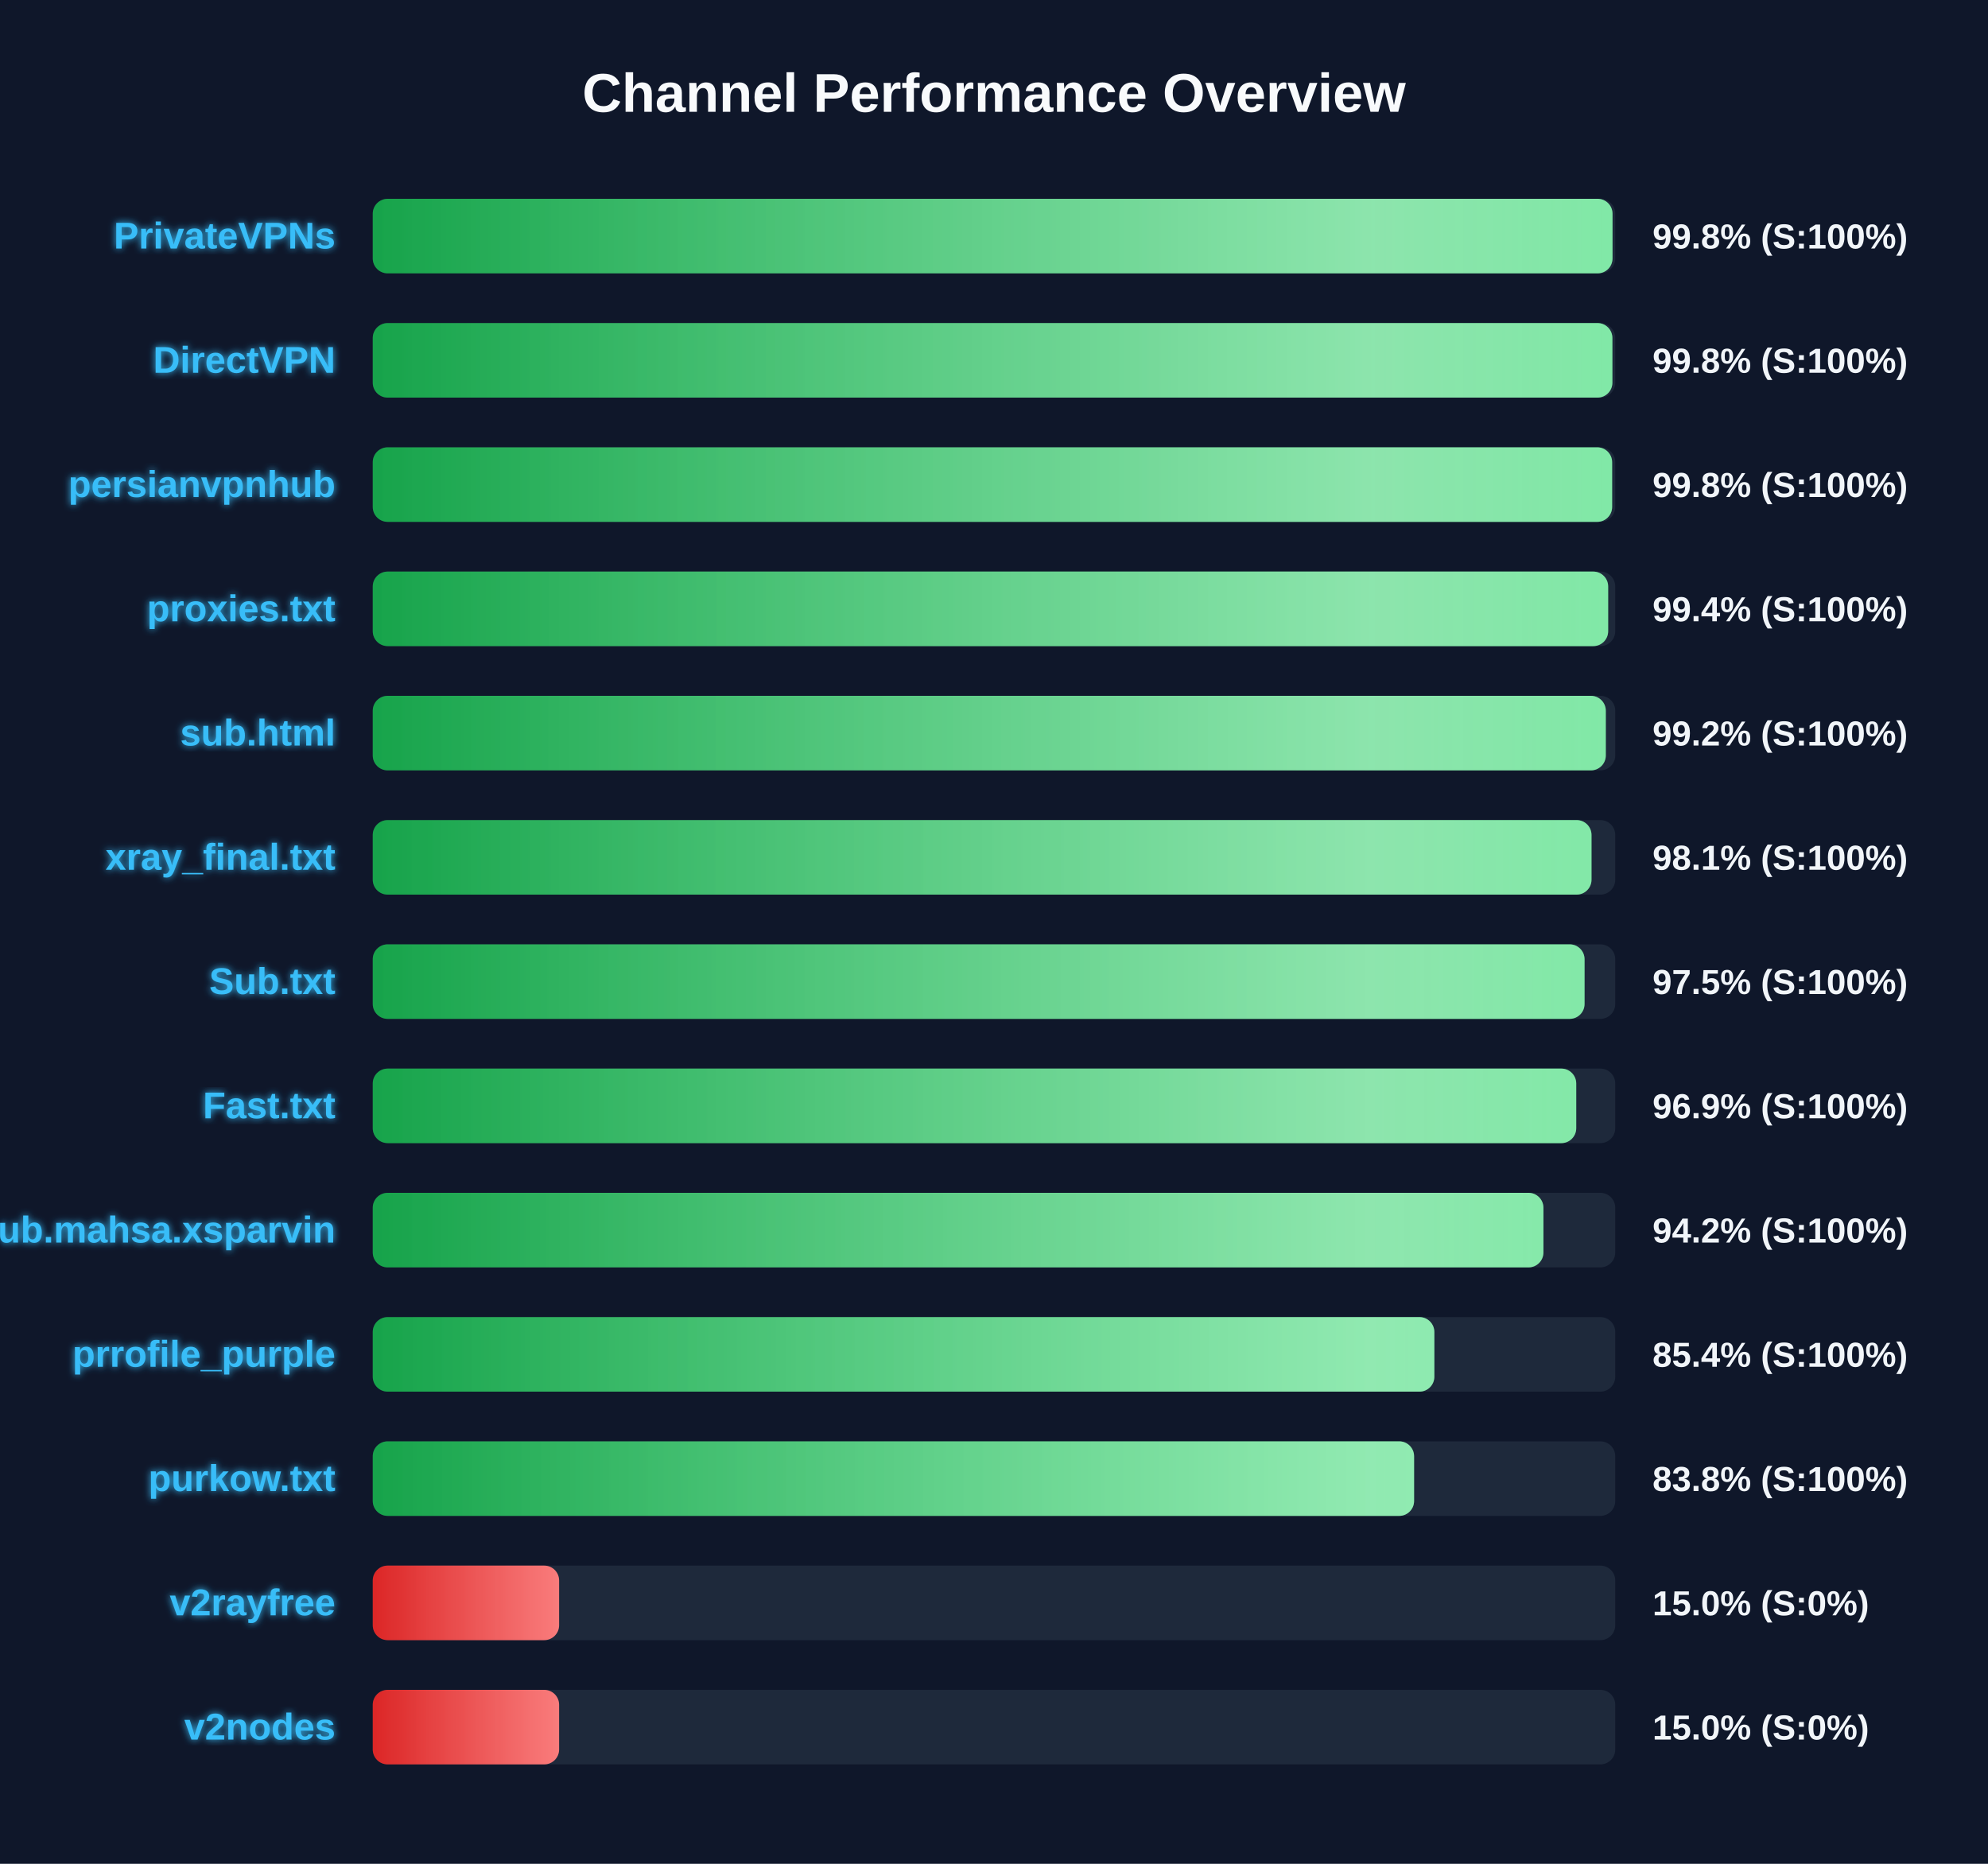
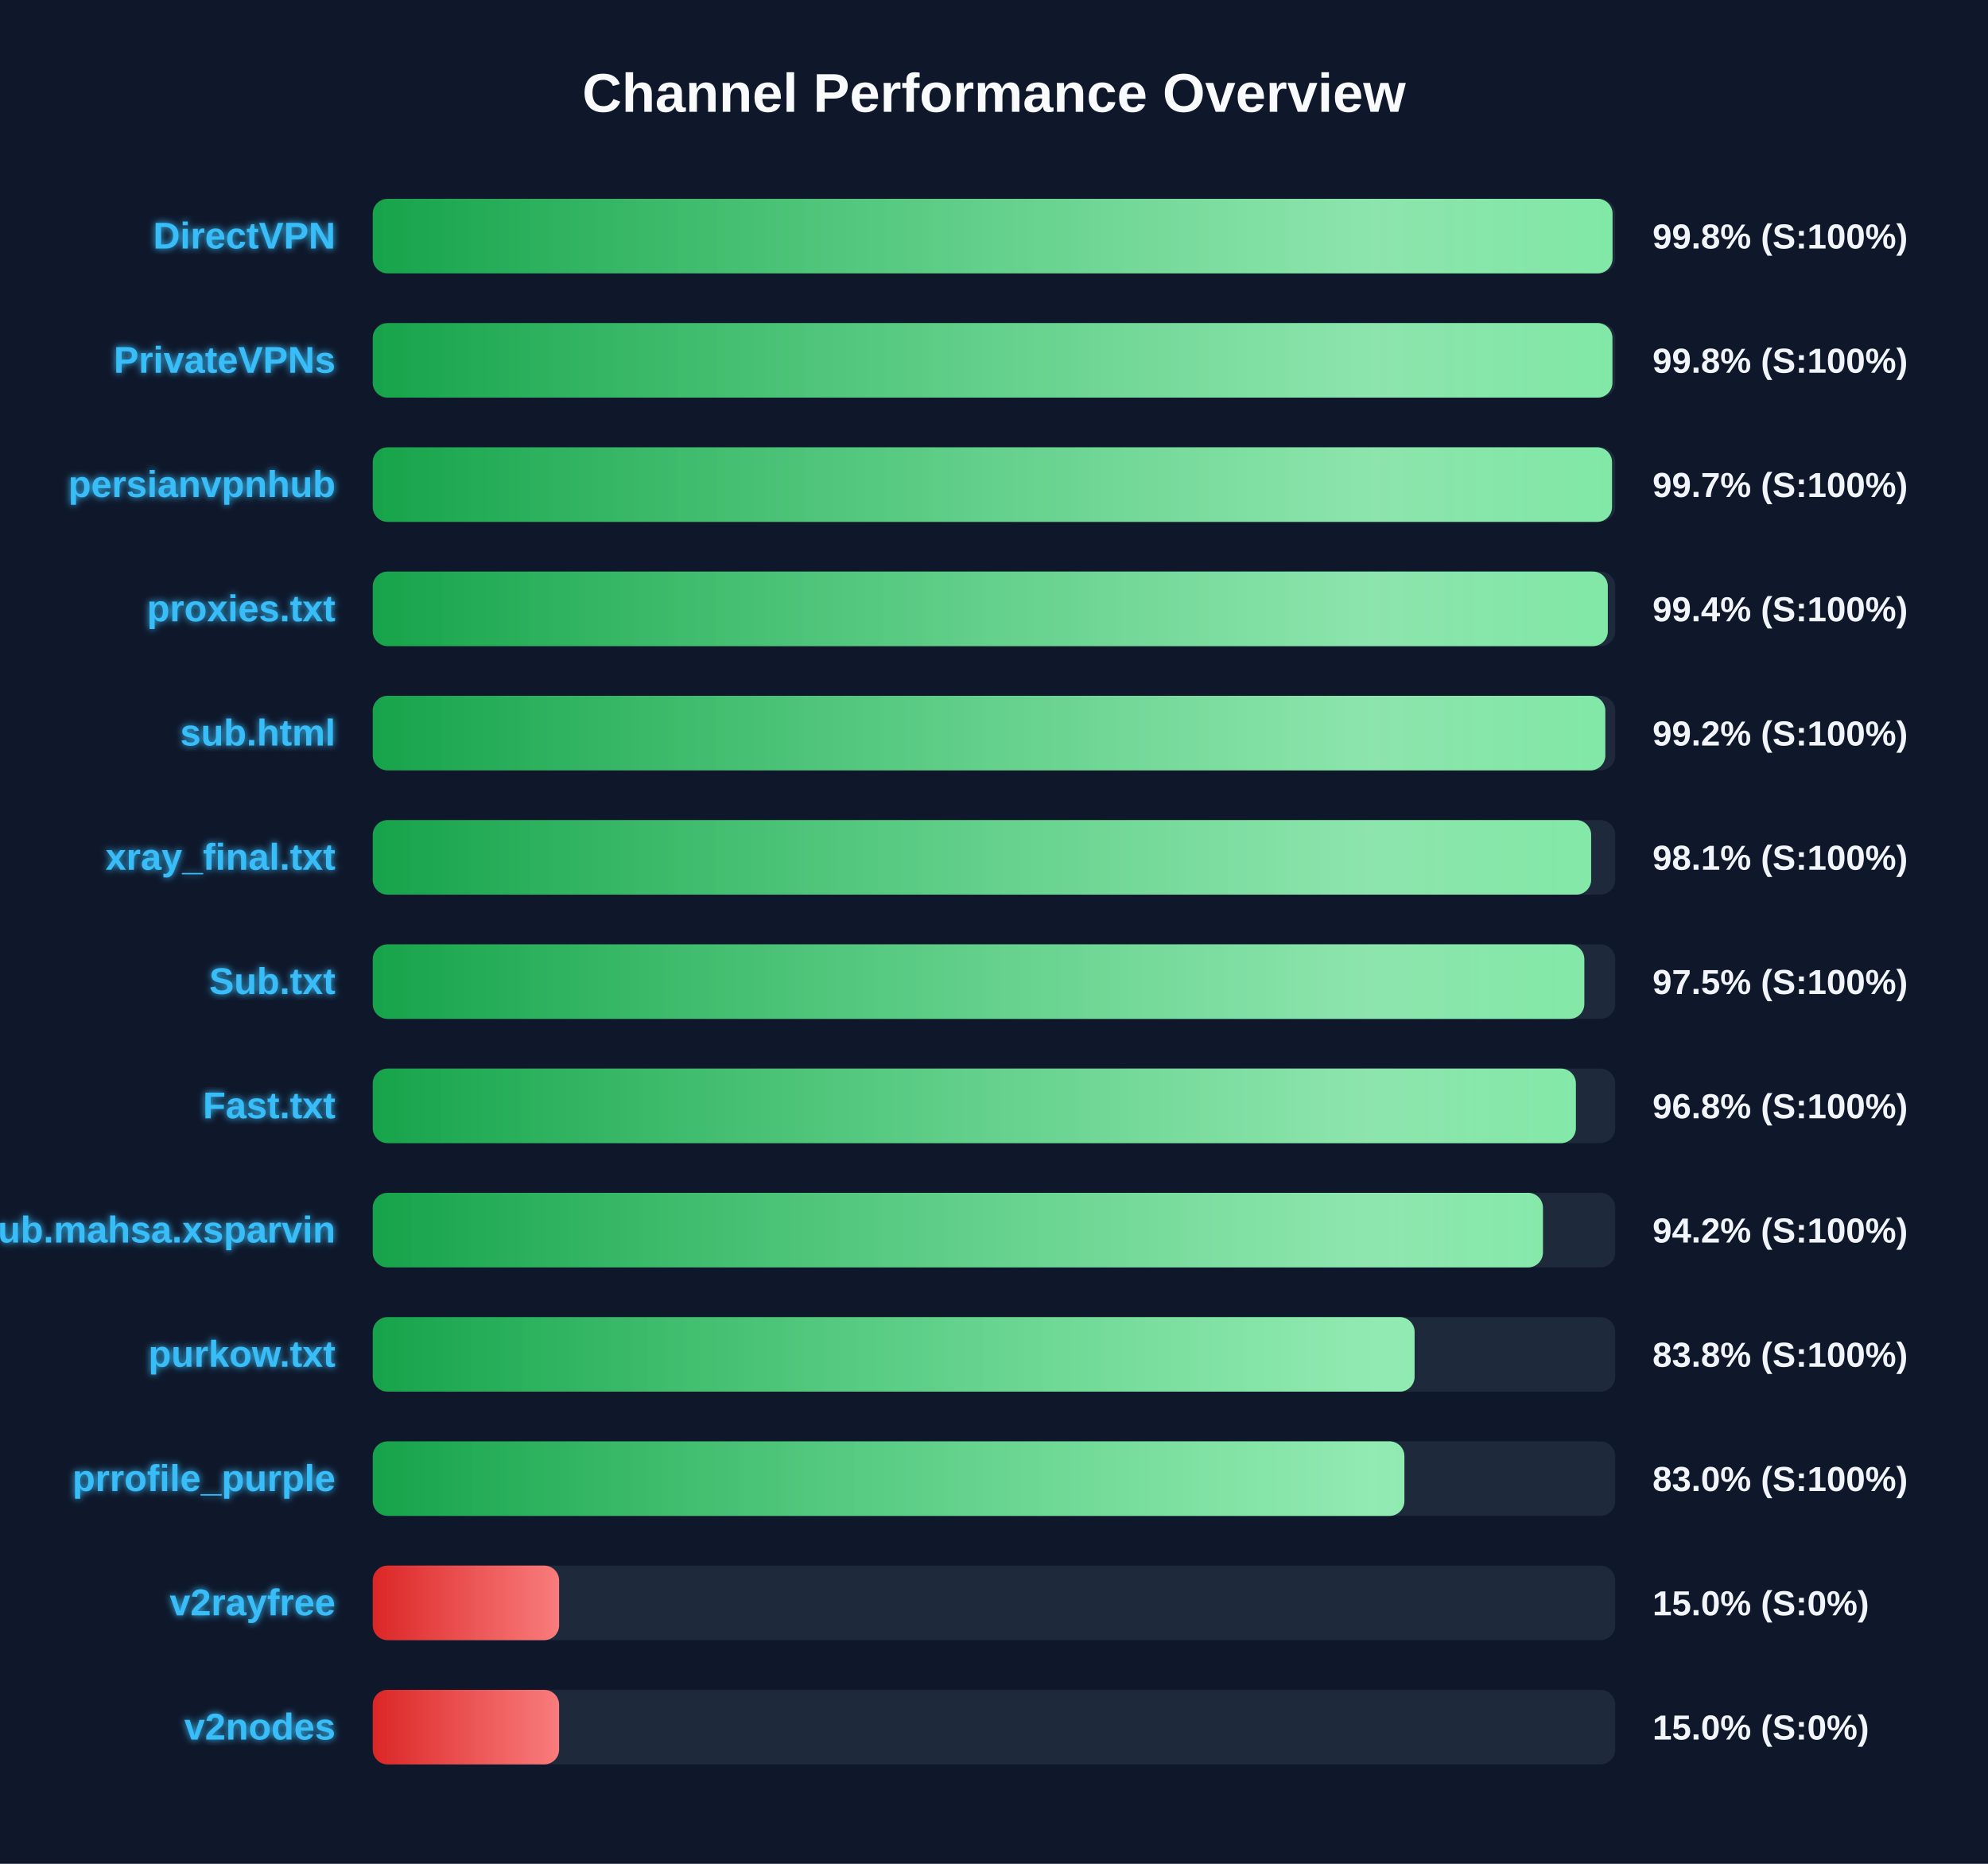
<svg xmlns="http://www.w3.org/2000/svg" width="800" height="750" version="1.1">
  <defs>
    <linearGradient id="grad-green" x1="0%" y1="0%" x2="100%" y2="0%">
      <stop offset="0%" stop-color="#16a34a" />
      <stop offset="100%" stop-color="#4ade80" />
    </linearGradient>
    <linearGradient id="grad-yellow" x1="0%" y1="0%" x2="100%" y2="0%">
      <stop offset="0%" stop-color="#ca8a04" />
      <stop offset="100%" stop-color="#fde047" />
    </linearGradient>
    <linearGradient id="grad-red" x1="0%" y1="0%" x2="100%" y2="0%">
      <stop offset="0%" stop-color="#dc2626" />
      <stop offset="100%" stop-color="#f87171" />
    </linearGradient>
    <linearGradient id="shimmer" x1="0%" y1="0%" x2="100%" y2="0%">
      <stop offset="0%" stop-color="rgba(255,255,255,0)" />
      <stop offset="50%" stop-color="rgba(255,255,255,0.4)" />
      <stop offset="100%" stop-color="rgba(255,255,255,0)" />
    </linearGradient>
    <filter id="glow" x="-20%" y="-20%" width="140%" height="140%">
      <feGaussianBlur stdDeviation="1.5" result="blur" />
      <feComposite in="SourceGraphic" in2="blur" operator="over" />
    </filter>
  </defs>
  <style>
        .bg-rect { fill: #0f172a; }
        .title { font: bold 22px 'Segoe UI', Arial, sans-serif; fill: #f8fafc; }
        .row { font: bold 15px 'Segoe UI', Arial, sans-serif; fill: #38bdf8; filter: url(#glow); }
        .score { font: bold 14px 'Segoe UI', Arial, sans-serif; fill: #f1f5f9; }
        @keyframes shimmer-anim {
            0% { transform: translateX(-100%); }
            100% { transform: translateX(200%); }
        }
        .shimmer-rect {
            animation: shimmer-anim 2.5s infinite linear;
        }
    </style>
  <rect width="100%" height="100%" class="bg-rect" />
  <text x="400" y="45" text-anchor="middle" class="title">Channel Performance Overview</text>
  <rect x="150" y="80" width="500" height="30" fill="#1e293b" rx="6" />
  <clipPath id="clip-0">
    <rect x="150" y="80" width="498.9" height="30" rx="6" />
  </clipPath>
  <rect x="150" y="80" width="498.9" height="30" fill="url(#grad-green)" rx="6" />
  <g clip-path="url(#clip-0)">
    <rect x="150" y="80" width="100%" height="30" fill="url(#shimmer)" class="shimmer-rect" />
  </g>
-   <text x="135" y="100" text-anchor="end" class="row">PrivateVPNs</text>
+   <text x="135" y="100" text-anchor="end" class="row">DirectVPN</text>
  <text x="665" y="100" text-anchor="start" class="score">99.8% (S:100%)</text>
  <rect x="150" y="130" width="500" height="30" fill="#1e293b" rx="6" />
  <clipPath id="clip-1">
    <rect x="150" y="130" width="498.85" height="30" rx="6" />
  </clipPath>
  <rect x="150" y="130" width="498.85" height="30" fill="url(#grad-green)" rx="6" />
  <g clip-path="url(#clip-1)">
    <rect x="150" y="130" width="100%" height="30" fill="url(#shimmer)" class="shimmer-rect" />
  </g>
-   <text x="135" y="150" text-anchor="end" class="row">DirectVPN</text>
+   <text x="135" y="150" text-anchor="end" class="row">PrivateVPNs</text>
  <text x="665" y="150" text-anchor="start" class="score">99.8% (S:100%)</text>
  <rect x="150" y="180" width="500" height="30" fill="#1e293b" rx="6" />
  <clipPath id="clip-2">
-     <rect x="150" y="180" width="498.75" height="30" rx="6" />
+     <rect x="150" y="180" width="498.7" height="30" rx="6" />
  </clipPath>
-   <rect x="150" y="180" width="498.75" height="30" fill="url(#grad-green)" rx="6" />
+   <rect x="150" y="180" width="498.7" height="30" fill="url(#grad-green)" rx="6" />
  <g clip-path="url(#clip-2)">
    <rect x="150" y="180" width="100%" height="30" fill="url(#shimmer)" class="shimmer-rect" />
  </g>
  <text x="135" y="200" text-anchor="end" class="row">persianvpnhub</text>
-   <text x="665" y="200" text-anchor="start" class="score">99.8% (S:100%)</text>
+   <text x="665" y="200" text-anchor="start" class="score">99.7% (S:100%)</text>
  <rect x="150" y="230" width="500" height="30" fill="#1e293b" rx="6" />
  <clipPath id="clip-3">
-     <rect x="150" y="230" width="497.15" height="30" rx="6" />
+     <rect x="150" y="230" width="497.0" height="30" rx="6" />
  </clipPath>
-   <rect x="150" y="230" width="497.15" height="30" fill="url(#grad-green)" rx="6" />
+   <rect x="150" y="230" width="497.0" height="30" fill="url(#grad-green)" rx="6" />
  <g clip-path="url(#clip-3)">
    <rect x="150" y="230" width="100%" height="30" fill="url(#shimmer)" class="shimmer-rect" />
  </g>
  <text x="135" y="250" text-anchor="end" class="row">proxies.txt</text>
  <text x="665" y="250" text-anchor="start" class="score">99.4% (S:100%)</text>
  <rect x="150" y="280" width="500" height="30" fill="#1e293b" rx="6" />
  <clipPath id="clip-4">
-     <rect x="150" y="280" width="496.2" height="30" rx="6" />
+     <rect x="150" y="280" width="496.0" height="30" rx="6" />
  </clipPath>
-   <rect x="150" y="280" width="496.2" height="30" fill="url(#grad-green)" rx="6" />
+   <rect x="150" y="280" width="496.0" height="30" fill="url(#grad-green)" rx="6" />
  <g clip-path="url(#clip-4)">
    <rect x="150" y="280" width="100%" height="30" fill="url(#shimmer)" class="shimmer-rect" />
  </g>
  <text x="135" y="300" text-anchor="end" class="row">sub.html</text>
  <text x="665" y="300" text-anchor="start" class="score">99.2% (S:100%)</text>
  <rect x="150" y="330" width="500" height="30" fill="#1e293b" rx="6" />
  <clipPath id="clip-5">
-     <rect x="150" y="330" width="490.45" height="30" rx="6" />
+     <rect x="150" y="330" width="490.3" height="30" rx="6" />
  </clipPath>
-   <rect x="150" y="330" width="490.45" height="30" fill="url(#grad-green)" rx="6" />
+   <rect x="150" y="330" width="490.3" height="30" fill="url(#grad-green)" rx="6" />
  <g clip-path="url(#clip-5)">
    <rect x="150" y="330" width="100%" height="30" fill="url(#shimmer)" class="shimmer-rect" />
  </g>
  <text x="135" y="350" text-anchor="end" class="row">xray_final.txt</text>
  <text x="665" y="350" text-anchor="start" class="score">98.1% (S:100%)</text>
  <rect x="150" y="380" width="500" height="30" fill="#1e293b" rx="6" />
  <clipPath id="clip-6">
-     <rect x="150" y="380" width="487.65" height="30" rx="6" />
+     <rect x="150" y="380" width="487.55" height="30" rx="6" />
  </clipPath>
-   <rect x="150" y="380" width="487.65" height="30" fill="url(#grad-green)" rx="6" />
+   <rect x="150" y="380" width="487.55" height="30" fill="url(#grad-green)" rx="6" />
  <g clip-path="url(#clip-6)">
    <rect x="150" y="380" width="100%" height="30" fill="url(#shimmer)" class="shimmer-rect" />
  </g>
  <text x="135" y="400" text-anchor="end" class="row">Sub.txt</text>
  <text x="665" y="400" text-anchor="start" class="score">97.5% (S:100%)</text>
  <rect x="150" y="430" width="500" height="30" fill="#1e293b" rx="6" />
  <clipPath id="clip-7">
-     <rect x="150" y="430" width="484.3" height="30" rx="6" />
+     <rect x="150" y="430" width="484.15" height="30" rx="6" />
  </clipPath>
-   <rect x="150" y="430" width="484.3" height="30" fill="url(#grad-green)" rx="6" />
+   <rect x="150" y="430" width="484.15" height="30" fill="url(#grad-green)" rx="6" />
  <g clip-path="url(#clip-7)">
    <rect x="150" y="430" width="100%" height="30" fill="url(#shimmer)" class="shimmer-rect" />
  </g>
  <text x="135" y="450" text-anchor="end" class="row">Fast.txt</text>
-   <text x="665" y="450" text-anchor="start" class="score">96.9% (S:100%)</text>
+   <text x="665" y="450" text-anchor="start" class="score">96.8% (S:100%)</text>
  <rect x="150" y="480" width="500" height="30" fill="#1e293b" rx="6" />
  <clipPath id="clip-8">
-     <rect x="150" y="480" width="471.1" height="30" rx="6" />
+     <rect x="150" y="480" width="470.9" height="30" rx="6" />
  </clipPath>
-   <rect x="150" y="480" width="471.1" height="30" fill="url(#grad-green)" rx="6" />
+   <rect x="150" y="480" width="470.9" height="30" fill="url(#grad-green)" rx="6" />
  <g clip-path="url(#clip-8)">
    <rect x="150" y="480" width="100%" height="30" fill="url(#shimmer)" class="shimmer-rect" />
  </g>
  <text x="135" y="500" text-anchor="end" class="row">Sub.mahsa.xsparvin</text>
  <text x="665" y="500" text-anchor="start" class="score">94.2% (S:100%)</text>
  <rect x="150" y="530" width="500" height="30" fill="#1e293b" rx="6" />
  <clipPath id="clip-9">
-     <rect x="150" y="530" width="427.2" height="30" rx="6" />
+     <rect x="150" y="530" width="419.25" height="30" rx="6" />
  </clipPath>
-   <rect x="150" y="530" width="427.2" height="30" fill="url(#grad-green)" rx="6" />
+   <rect x="150" y="530" width="419.25" height="30" fill="url(#grad-green)" rx="6" />
  <g clip-path="url(#clip-9)">
    <rect x="150" y="530" width="100%" height="30" fill="url(#shimmer)" class="shimmer-rect" />
  </g>
-   <text x="135" y="550" text-anchor="end" class="row">prrofile_purple</text>
-   <text x="665" y="550" text-anchor="start" class="score">85.4% (S:100%)</text>
+   <text x="135" y="550" text-anchor="end" class="row">purkow.txt</text>
+   <text x="665" y="550" text-anchor="start" class="score">83.8% (S:100%)</text>
  <rect x="150" y="580" width="500" height="30" fill="#1e293b" rx="6" />
  <clipPath id="clip-10">
-     <rect x="150" y="580" width="419.05" height="30" rx="6" />
+     <rect x="150" y="580" width="415.15" height="30" rx="6" />
  </clipPath>
-   <rect x="150" y="580" width="419.05" height="30" fill="url(#grad-green)" rx="6" />
+   <rect x="150" y="580" width="415.15" height="30" fill="url(#grad-green)" rx="6" />
  <g clip-path="url(#clip-10)">
    <rect x="150" y="580" width="100%" height="30" fill="url(#shimmer)" class="shimmer-rect" />
  </g>
-   <text x="135" y="600" text-anchor="end" class="row">purkow.txt</text>
-   <text x="665" y="600" text-anchor="start" class="score">83.8% (S:100%)</text>
+   <text x="135" y="600" text-anchor="end" class="row">prrofile_purple</text>
+   <text x="665" y="600" text-anchor="start" class="score">83.0% (S:100%)</text>
  <rect x="150" y="630" width="500" height="30" fill="#1e293b" rx="6" />
  <clipPath id="clip-11">
    <rect x="150" y="630" width="75.0" height="30" rx="6" />
  </clipPath>
  <rect x="150" y="630" width="75.0" height="30" fill="url(#grad-red)" rx="6" />
  <g clip-path="url(#clip-11)">
    <rect x="150" y="630" width="100%" height="30" fill="url(#shimmer)" class="shimmer-rect" />
  </g>
  <text x="135" y="650" text-anchor="end" class="row">v2rayfree</text>
  <text x="665" y="650" text-anchor="start" class="score">15.0% (S:0%)</text>
  <rect x="150" y="680" width="500" height="30" fill="#1e293b" rx="6" />
  <clipPath id="clip-12">
    <rect x="150" y="680" width="75.0" height="30" rx="6" />
  </clipPath>
  <rect x="150" y="680" width="75.0" height="30" fill="url(#grad-red)" rx="6" />
  <g clip-path="url(#clip-12)">
    <rect x="150" y="680" width="100%" height="30" fill="url(#shimmer)" class="shimmer-rect" />
  </g>
  <text x="135" y="700" text-anchor="end" class="row">v2nodes</text>
  <text x="665" y="700" text-anchor="start" class="score">15.0% (S:0%)</text>
</svg>
